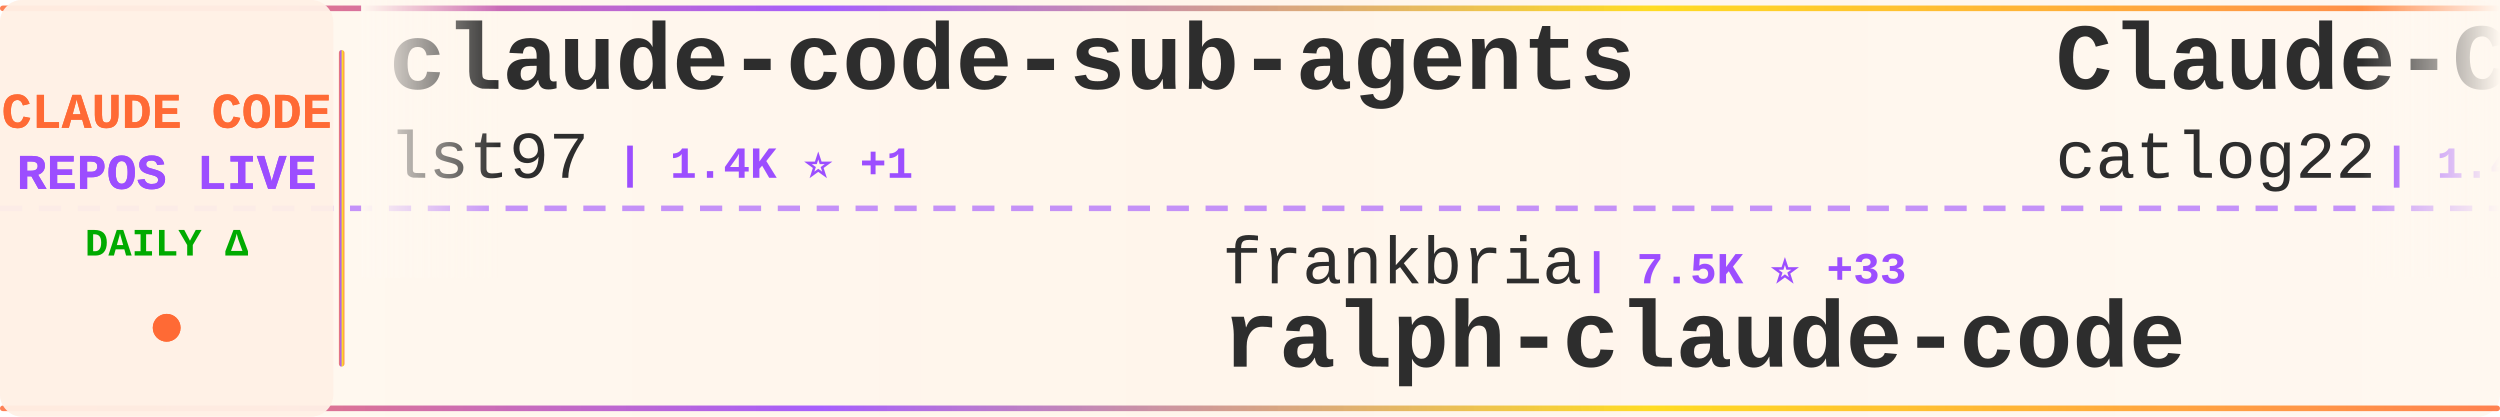
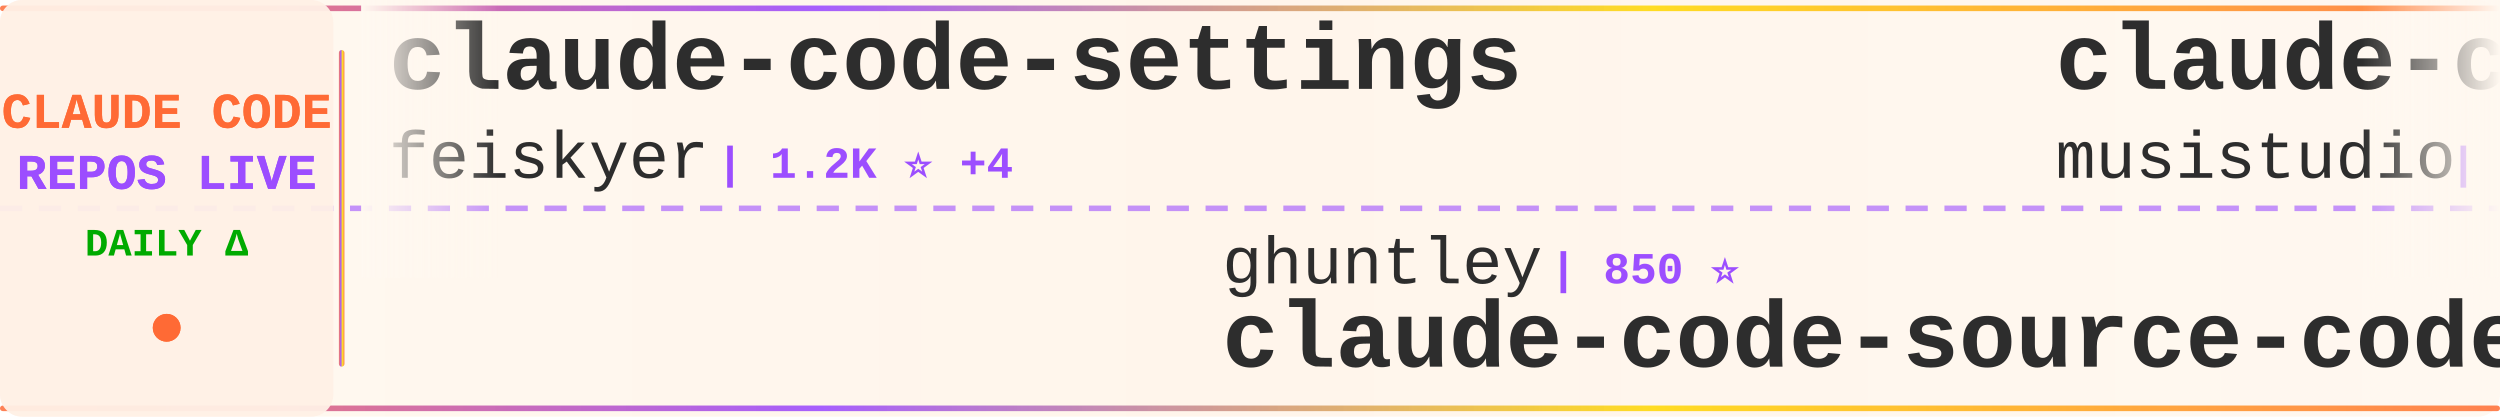
<svg xmlns="http://www.w3.org/2000/svg" width="900" height="150">
  <defs>
    <linearGradient id="tickerBg" x1="0%" y1="0%" x2="100%" y2="0%">
      <stop offset="0%" style="stop-color:#fff8f0;stop-opacity:0.98" />
      <stop offset="50%" style="stop-color:#fff5eb;stop-opacity:1" />
      <stop offset="100%" style="stop-color:#fff8f0;stop-opacity:0.98" />
    </linearGradient>
    <linearGradient id="borderGrad" x1="0%" y1="0%" x2="100%" y2="0%">
      <stop offset="0%" style="stop-color:#FF6B35;stop-opacity:0.85">
        <animate attributeName="stop-opacity" values="0.85;1;0.85" dur="2s" repeatCount="indefinite" />
      </stop>
      <stop offset="33%" style="stop-color:#9C4EFF;stop-opacity:0.9">
        <animate attributeName="stop-opacity" values="0.9;1;0.9" dur="2.2s" repeatCount="indefinite" />
      </stop>
      <stop offset="66%" style="stop-color:#FFD700;stop-opacity:0.85">
        <animate attributeName="stop-opacity" values="0.85;1;0.85" dur="1.8s" repeatCount="indefinite" />
      </stop>
      <stop offset="100%" style="stop-color:#FF6B35;stop-opacity:0.85">
        <animate attributeName="stop-opacity" values="0.85;1;0.85" dur="2s" repeatCount="indefinite" />
      </stop>
    </linearGradient>
    <filter id="textGlow">
      <feGaussianBlur stdDeviation="0.15" result="coloredBlur" />
      <feMerge>
        <feMergeNode in="coloredBlur" />
        <feMergeNode in="SourceGraphic" />
      </feMerge>
    </filter>
    <filter id="metricGlow">
      <feGaussianBlur stdDeviation="0.2" result="coloredBlur" />
      <feMerge>
        <feMergeNode in="coloredBlur" />
        <feMergeNode in="SourceGraphic" />
      </feMerge>
    </filter>
    <linearGradient id="leftFade" x1="0%" y1="0%" x2="100%" y2="0%">
      <stop offset="0%" style="stop-color:#fff8f0;stop-opacity:1" />
      <stop offset="100%" style="stop-color:#fff8f0;stop-opacity:0" />
    </linearGradient>
    <linearGradient id="rightFade" x1="0%" y1="0%" x2="100%" y2="0%">
      <stop offset="0%" style="stop-color:#fff8f0;stop-opacity:0" />
      <stop offset="100%" style="stop-color:#fff8f0;stop-opacity:1" />
    </linearGradient>
  </defs>
  <rect width="900" height="150" fill="url(#tickerBg)" rx="8" />
  <rect x="0" y="2" width="900" height="2" fill="url(#borderGrad)" rx="1" />
  <rect x="0" y="146" width="900" height="2" fill="url(#borderGrad)" rx="1" />
  <line x1="0" y1="75" x2="900" y2="75" stroke="#9C4EFF" stroke-width="2" stroke-dasharray="8 6" opacity="0.6" />
  <rect x="0" y="0" width="120" height="150" fill="#fff0e6" opacity="0.95" rx="8" />
  <text x="60" y="46" font-family="'Courier New', monospace" font-size="18" font-weight="bold" fill="#FF6B35" text-anchor="middle" filter="url(#textGlow)">
    CLAUDE CODE
  </text>
  <text x="60" y="68" font-family="'Courier New', monospace" font-size="18" font-weight="bold" fill="#9C4EFF" text-anchor="middle" filter="url(#textGlow)">
    REPOS LIVE
  </text>
  <text x="60" y="92" font-family="'Courier New', monospace" font-size="14" font-weight="bold" fill="#00aa00" text-anchor="middle">
    DAILY Δ
  </text>
  <circle cx="60" cy="118" r="5" fill="#FF6B35" filter="url(#metricGlow)">
    <animate attributeName="r" values="4;6;4" dur="1.5s" repeatCount="indefinite" />
    <animate attributeName="opacity" values="0.6;1;0.6" dur="1.5s" repeatCount="indefinite" />
  </circle>
  <rect x="122" y="18" width="2" height="114" fill="url(#borderGrad)" rx="1" />
  <clipPath id="tickerClip">
    <rect x="130" y="0" width="770" height="150" />
  </clipPath>
  <g clip-path="url(#tickerClip)">
    <g id="tickerItems">
      <animateTransform attributeName="transform" attributeType="XML" type="translate" from="0 0" to="-3000 0" dur="54s" repeatCount="indefinite" />
      <g transform="translate(0, 0)">
-         <text x="140" y="32" font-family="'Courier New', monospace" font-size="34" font-weight="bold" fill="#2d2d2d">claude-code-sub-agents</text>
-         <text x="140" y="64" font-family="'Courier New', monospace" font-size="24" font-weight="normal" fill="#2d2d2d" opacity="1.0">lst97</text>
-         <text x="222" y="64" font-family="'Courier New', monospace" font-size="16" font-weight="bold" fill="#9C4EFF"> | 1.4K ⭐ +1</text>
+         <text x="140" y="32" font-family="'Courier New', monospace" font-size="34" font-weight="bold" fill="#2d2d2d">claude-code-settings</text>
+         <text x="140" y="64" font-family="'Courier New', monospace" font-size="24" font-weight="normal" fill="#2d2d2d" opacity="1.0">feiskyer</text>
+         <text x="258" y="64" font-family="'Courier New', monospace" font-size="16" font-weight="bold" fill="#9C4EFF"> | 1.2K ⭐ +4</text>
      </g>
      <g transform="translate(300, 0)">
-         <text x="140" y="102" font-family="'Courier New', monospace" font-size="24" font-weight="normal" fill="#2d2d2d" opacity="1.0">frankbria</text>
-         <text x="270" y="102" font-family="'Courier New', monospace" font-size="16" font-weight="bold" fill="#9C4EFF"> | 7.5K ⭐ +33</text>
-         <text x="140" y="132" font-family="'Courier New', monospace" font-size="34" font-weight="bold" fill="#2d2d2d">ralph-claude-code</text>
+         <text x="140" y="102" font-family="'Courier New', monospace" font-size="24" font-weight="normal" fill="#2d2d2d" opacity="1.0">ghuntley</text>
+         <text x="258" y="102" font-family="'Courier New', monospace" font-size="16" font-weight="bold" fill="#9C4EFF"> | 850 ⭐</text>
+         <text x="140" y="132" font-family="'Courier New', monospace" font-size="34" font-weight="bold" fill="#2d2d2d">claude-code-source-code-...</text>
      </g>
      <g transform="translate(600, 0)">
-         <text x="140" y="32" font-family="'Courier New', monospace" font-size="34" font-weight="bold" fill="#2d2d2d">Claude-Code-Workflow</text>
-         <text x="140" y="64" font-family="'Courier New', monospace" font-size="24" font-weight="normal" fill="#2d2d2d" opacity="1.0">catlog22</text>
-         <text x="258" y="64" font-family="'Courier New', monospace" font-size="16" font-weight="bold" fill="#9C4EFF"> | 1.4K ⭐ +7</text>
+         <text x="140" y="32" font-family="'Courier New', monospace" font-size="34" font-weight="bold" fill="#2d2d2d">claude-code-router</text>
+         <text x="140" y="64" font-family="'Courier New', monospace" font-size="24" font-weight="normal" fill="#2d2d2d" opacity="1.0">musistudio</text>
+         <text x="282" y="64" font-family="'Courier New', monospace" font-size="16" font-weight="bold" fill="#9C4EFF"> | 28.9K ⭐ +93</text>
      </g>
      <g transform="translate(900, 0)">
-         <text x="140" y="102" font-family="'Courier New', monospace" font-size="24" font-weight="normal" fill="#2d2d2d" opacity="1.0">browser-use</text>
-         <text x="294" y="102" font-family="'Courier New', monospace" font-size="16" font-weight="bold" fill="#9C4EFF"> | 79.5K ⭐ +104</text>
-         <text x="140" y="132" font-family="'Courier New', monospace" font-size="34" font-weight="bold" fill="#2d2d2d">browser-use</text>
+         <text x="140" y="102" font-family="'Courier New', monospace" font-size="24" font-weight="normal" fill="#2d2d2d" opacity="1.0">shareAI-lab</text>
+         <text x="294" y="102" font-family="'Courier New', monospace" font-size="16" font-weight="bold" fill="#9C4EFF"> | 20.9K ⭐ +463</text>
+         <text x="140" y="132" font-family="'Courier New', monospace" font-size="34" font-weight="bold" fill="#2d2d2d">learn-claude-code</text>
      </g>
      <g transform="translate(1200, 0)">
-         <text x="140" y="32" font-family="'Courier New', monospace" font-size="34" font-weight="bold" fill="#2d2d2d">Personal_AI_Infrastructu...</text>
-         <text x="140" y="64" font-family="'Courier New', monospace" font-size="24" font-weight="normal" fill="#2d2d2d" opacity="1.0">danielmiessler</text>
-         <text x="330" y="64" font-family="'Courier New', monospace" font-size="16" font-weight="bold" fill="#9C4EFF"> | 9.4K ⭐ +53</text>
+         <text x="140" y="32" font-family="'Courier New', monospace" font-size="34" font-weight="bold" fill="#2d2d2d">ralph-claude-code</text>
+         <text x="140" y="64" font-family="'Courier New', monospace" font-size="24" font-weight="normal" fill="#2d2d2d" opacity="1.0">frankbria</text>
+         <text x="270" y="64" font-family="'Courier New', monospace" font-size="16" font-weight="bold" fill="#9C4EFF"> | 7.5K ⭐ +37</text>
      </g>
      <g transform="translate(1500, 0)">
-         <text x="140" y="102" font-family="'Courier New', monospace" font-size="24" font-weight="normal" fill="#2d2d2d" opacity="1.0">musistudio</text>
-         <text x="282" y="102" font-family="'Courier New', monospace" font-size="16" font-weight="bold" fill="#9C4EFF"> | 28.8K ⭐ +94</text>
-         <text x="140" y="132" font-family="'Courier New', monospace" font-size="34" font-weight="bold" fill="#2d2d2d">claude-code-router</text>
+         <text x="140" y="102" font-family="'Courier New', monospace" font-size="24" font-weight="normal" fill="#2d2d2d" opacity="1.0">anthropics</text>
+         <text x="282" y="102" font-family="'Courier New', monospace" font-size="16" font-weight="bold" fill="#9C4EFF"> | 82.7K ⭐ +1.2K</text>
+         <text x="140" y="132" font-family="'Courier New', monospace" font-size="34" font-weight="bold" fill="#2d2d2d">skills</text>
      </g>
      <g transform="translate(1800, 0)">
-         <text x="140" y="32" font-family="'Courier New', monospace" font-size="34" font-weight="bold" fill="#2d2d2d">claude-code-cookbook</text>
-         <text x="140" y="64" font-family="'Courier New', monospace" font-size="24" font-weight="normal" fill="#2d2d2d" opacity="1.0">wasabeef</text>
-         <text x="258" y="64" font-family="'Courier New', monospace" font-size="16" font-weight="bold" fill="#9C4EFF"> | 1.0K ⭐ +2</text>
+         <text x="140" y="32" font-family="'Courier New', monospace" font-size="34" font-weight="bold" fill="#2d2d2d">claude-code-config</text>
+         <text x="140" y="64" font-family="'Courier New', monospace" font-size="24" font-weight="normal" fill="#2d2d2d" opacity="1.0">trailofbits</text>
+         <text x="294" y="64" font-family="'Courier New', monospace" font-size="16" font-weight="bold" fill="#9C4EFF"> | 1.5K ⭐ +11</text>
      </g>
      <g transform="translate(2100, 0)">
-         <text x="140" y="102" font-family="'Courier New', monospace" font-size="24" font-weight="normal" fill="#2d2d2d" opacity="1.0">code-yeongyu</text>
-         <text x="306" y="102" font-family="'Courier New', monospace" font-size="16" font-weight="bold" fill="#9C4EFF"> | 36.5K ⭐ +370</text>
-         <text x="140" y="132" font-family="'Courier New', monospace" font-size="34" font-weight="bold" fill="#2d2d2d">oh-my-opencode</text>
+         <text x="140" y="102" font-family="'Courier New', monospace" font-size="24" font-weight="normal" fill="#2d2d2d" opacity="1.0">anthropics</text>
+         <text x="282" y="102" font-family="'Courier New', monospace" font-size="16" font-weight="bold" fill="#9C4EFF"> | 3.5K ⭐ +29</text>
+         <text x="140" y="132" font-family="'Courier New', monospace" font-size="34" font-weight="bold" fill="#2d2d2d">claude-code-security-rev...</text>
      </g>
      <g transform="translate(2400, 0)">
-         <text x="140" y="32" font-family="'Courier New', monospace" font-size="34" font-weight="bold" fill="#2d2d2d">awesome-claude-skills</text>
-         <text x="140" y="64" font-family="'Courier New', monospace" font-size="24" font-weight="normal" fill="#2d2d2d" opacity="1.0">ComposioHQ</text>
-         <text x="282" y="64" font-family="'Courier New', monospace" font-size="16" font-weight="bold" fill="#9C4EFF"> | 40.1K ⭐ +433</text>
+         <text x="140" y="32" font-family="'Courier New', monospace" font-size="34" font-weight="bold" fill="#2d2d2d">claude-code-tools</text>
+         <text x="140" y="64" font-family="'Courier New', monospace" font-size="24" font-weight="normal" fill="#2d2d2d" opacity="1.0">pchalasani</text>
+         <text x="282" y="64" font-family="'Courier New', monospace" font-size="16" font-weight="bold" fill="#9C4EFF"> | 1.5K ⭐ +3</text>
      </g>
      <g transform="translate(2700, 0)">
-         <text x="140" y="102" font-family="'Courier New', monospace" font-size="24" font-weight="normal" fill="#2d2d2d" opacity="1.0">anomalyco</text>
-         <text x="270" y="102" font-family="'Courier New', monospace" font-size="16" font-weight="bold" fill="#9C4EFF"> | 115.0K ⭐ +780</text>
-         <text x="140" y="132" font-family="'Courier New', monospace" font-size="34" font-weight="bold" fill="#2d2d2d">opencode</text>
+         <text x="140" y="102" font-family="'Courier New', monospace" font-size="24" font-weight="normal" fill="#2d2d2d" opacity="1.0">Yuyz0112</text>
+         <text x="258" y="102" font-family="'Courier New', monospace" font-size="16" font-weight="bold" fill="#9C4EFF"> | 2.1K ⭐ +5</text>
+         <text x="140" y="132" font-family="'Courier New', monospace" font-size="34" font-weight="bold" fill="#2d2d2d">claude-code-reverse</text>
      </g>
      <g transform="translate(3000, 0)">
-         <text x="140" y="32" font-family="'Courier New', monospace" font-size="34" font-weight="bold" fill="#2d2d2d">claude-code-sub-agents</text>
-         <text x="140" y="64" font-family="'Courier New', monospace" font-size="24" font-weight="normal" fill="#2d2d2d" opacity="1.0">lst97</text>
-         <text x="222" y="64" font-family="'Courier New', monospace" font-size="16" font-weight="bold" fill="#9C4EFF"> | 1.4K ⭐ +1</text>
+         <text x="140" y="32" font-family="'Courier New', monospace" font-size="34" font-weight="bold" fill="#2d2d2d">claude-code-settings</text>
+         <text x="140" y="64" font-family="'Courier New', monospace" font-size="24" font-weight="normal" fill="#2d2d2d" opacity="1.0">feiskyer</text>
+         <text x="258" y="64" font-family="'Courier New', monospace" font-size="16" font-weight="bold" fill="#9C4EFF"> | 1.2K ⭐ +4</text>
      </g>
      <g transform="translate(3300, 0)">
-         <text x="140" y="102" font-family="'Courier New', monospace" font-size="24" font-weight="normal" fill="#2d2d2d" opacity="1.0">frankbria</text>
-         <text x="270" y="102" font-family="'Courier New', monospace" font-size="16" font-weight="bold" fill="#9C4EFF"> | 7.5K ⭐ +33</text>
-         <text x="140" y="132" font-family="'Courier New', monospace" font-size="34" font-weight="bold" fill="#2d2d2d">ralph-claude-code</text>
+         <text x="140" y="102" font-family="'Courier New', monospace" font-size="24" font-weight="normal" fill="#2d2d2d" opacity="1.0">ghuntley</text>
+         <text x="258" y="102" font-family="'Courier New', monospace" font-size="16" font-weight="bold" fill="#9C4EFF"> | 850 ⭐</text>
+         <text x="140" y="132" font-family="'Courier New', monospace" font-size="34" font-weight="bold" fill="#2d2d2d">claude-code-source-code-...</text>
      </g>
      <g transform="translate(3600, 0)">
-         <text x="140" y="32" font-family="'Courier New', monospace" font-size="34" font-weight="bold" fill="#2d2d2d">Claude-Code-Workflow</text>
-         <text x="140" y="64" font-family="'Courier New', monospace" font-size="24" font-weight="normal" fill="#2d2d2d" opacity="1.0">catlog22</text>
-         <text x="258" y="64" font-family="'Courier New', monospace" font-size="16" font-weight="bold" fill="#9C4EFF"> | 1.4K ⭐ +7</text>
+         <text x="140" y="32" font-family="'Courier New', monospace" font-size="34" font-weight="bold" fill="#2d2d2d">claude-code-router</text>
+         <text x="140" y="64" font-family="'Courier New', monospace" font-size="24" font-weight="normal" fill="#2d2d2d" opacity="1.0">musistudio</text>
+         <text x="282" y="64" font-family="'Courier New', monospace" font-size="16" font-weight="bold" fill="#9C4EFF"> | 28.9K ⭐ +93</text>
      </g>
      <g transform="translate(3900, 0)">
-         <text x="140" y="102" font-family="'Courier New', monospace" font-size="24" font-weight="normal" fill="#2d2d2d" opacity="1.0">browser-use</text>
-         <text x="294" y="102" font-family="'Courier New', monospace" font-size="16" font-weight="bold" fill="#9C4EFF"> | 79.5K ⭐ +104</text>
-         <text x="140" y="132" font-family="'Courier New', monospace" font-size="34" font-weight="bold" fill="#2d2d2d">browser-use</text>
+         <text x="140" y="102" font-family="'Courier New', monospace" font-size="24" font-weight="normal" fill="#2d2d2d" opacity="1.0">shareAI-lab</text>
+         <text x="294" y="102" font-family="'Courier New', monospace" font-size="16" font-weight="bold" fill="#9C4EFF"> | 20.9K ⭐ +463</text>
+         <text x="140" y="132" font-family="'Courier New', monospace" font-size="34" font-weight="bold" fill="#2d2d2d">learn-claude-code</text>
      </g>
    </g>
  </g>
  <rect x="130" y="0" width="50" height="100" fill="url(#leftFade)" />
  <rect x="850" y="0" width="50" height="100" fill="url(#rightFade)" />
</svg>
